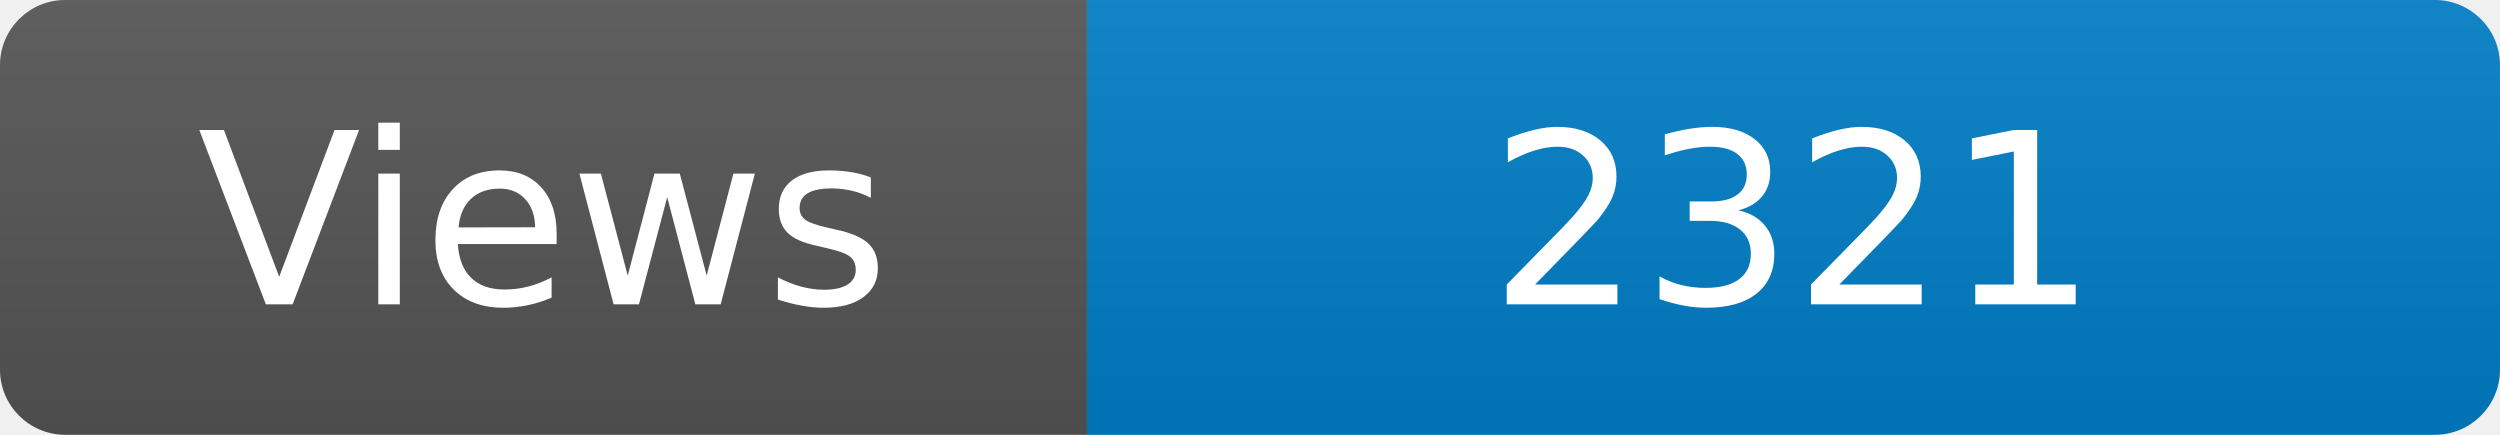
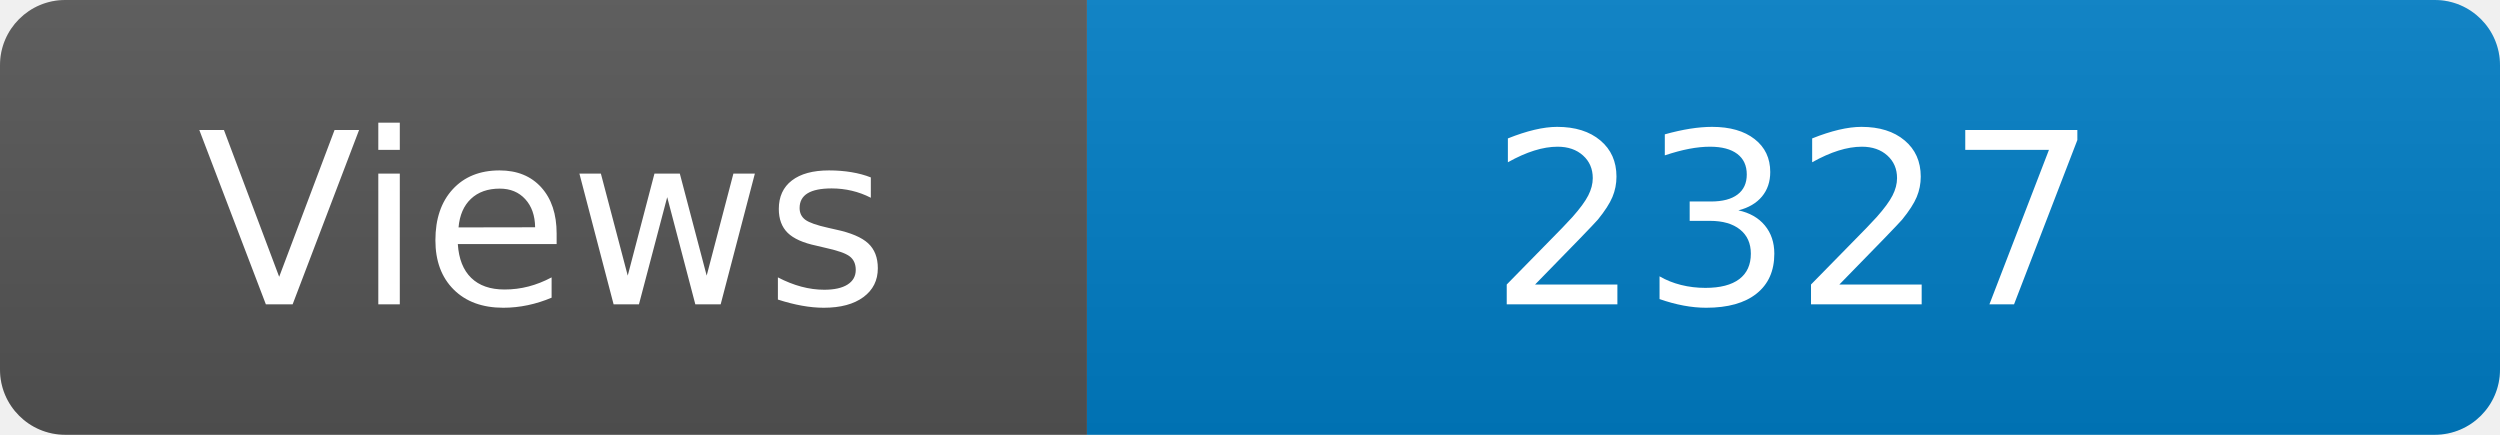
<svg xmlns="http://www.w3.org/2000/svg" width="115" height="20" role="img" aria-label="Maintained?: yes">
  <linearGradient id="s" x2="0" y2="100%">
    <stop offset="0" stop-color="#bbb" stop-opacity=".1" />
    <stop offset="1" stop-opacity=".1" />
  </linearGradient>
  <clipPath id="r">
    <rect width="115" height="20" rx="3" fill="#fff" />
  </clipPath>
  <g clip-path="url(#r)">
    <rect width="50" height="20" fill="#555" />
    <rect x="50" width="160" height="20" fill="#007ec6" />
    <rect width="115" height="20" fill="url(#s)" />
  </g>
  <g fill="#fff" text-anchor="middle" font-family="Verdana,Geneva,DejaVu Sans,sans-serif" font-size="110">
    <text x="250" y="140" transform="scale(.1)" fill="#fff">Views</text>
-     <text x="825" y="140" transform="scale(.1)" fill="#fff">2321</text>
+     <text x="825" y="140" transform="scale(.1)" fill="#fff">2327</text>
  </g>
</svg>
